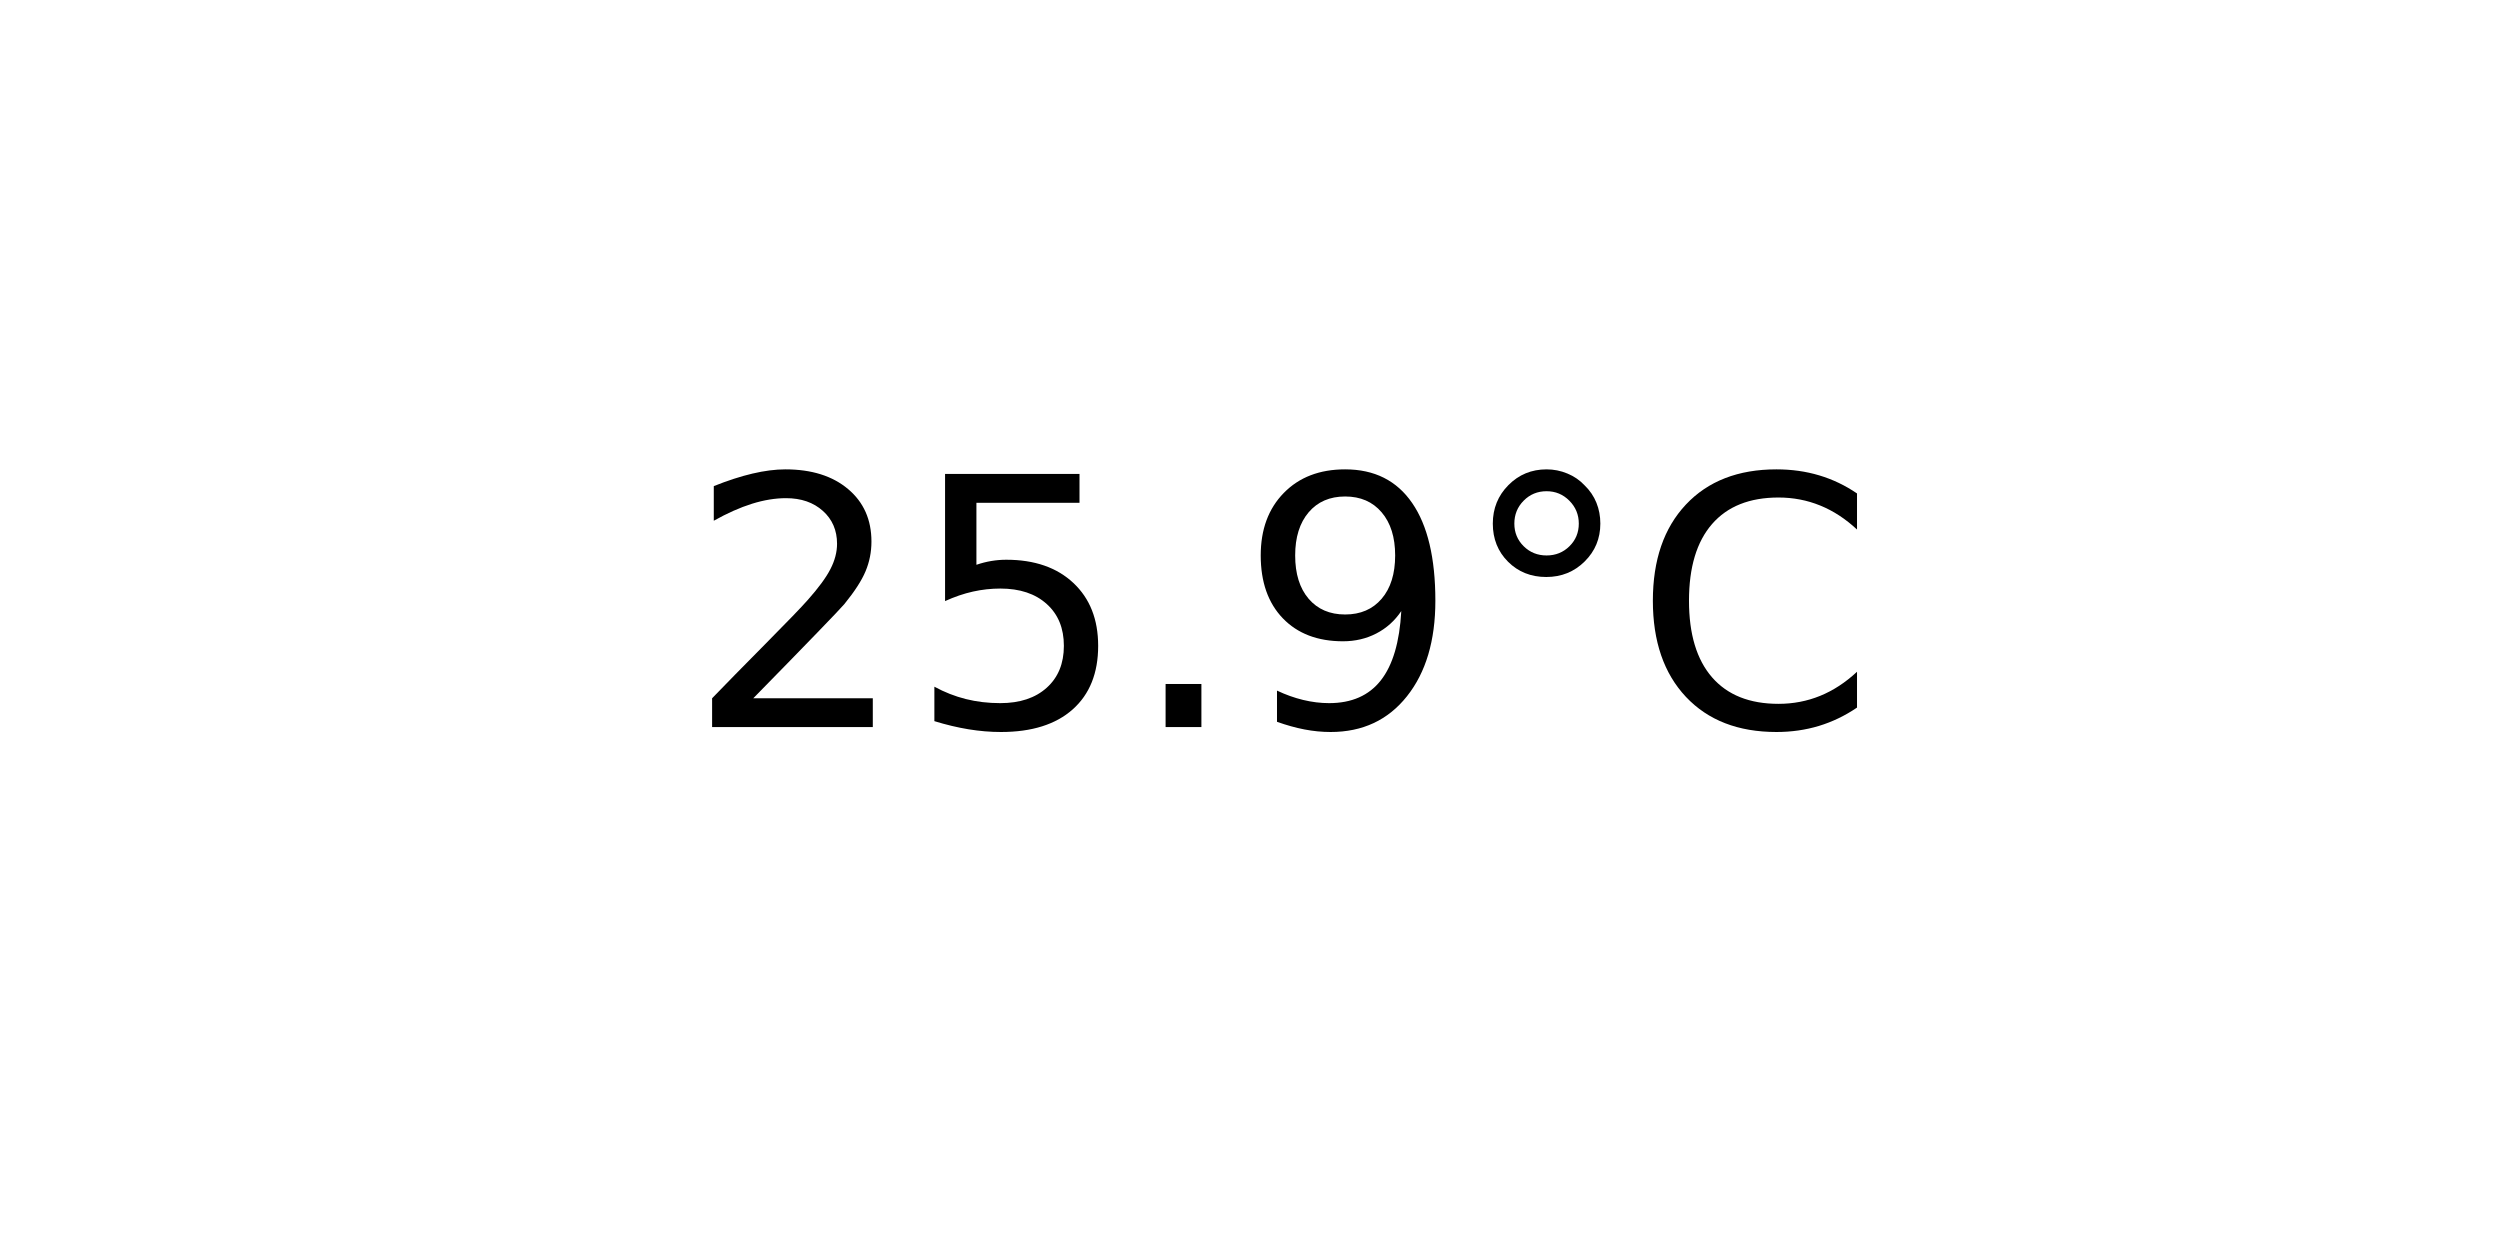
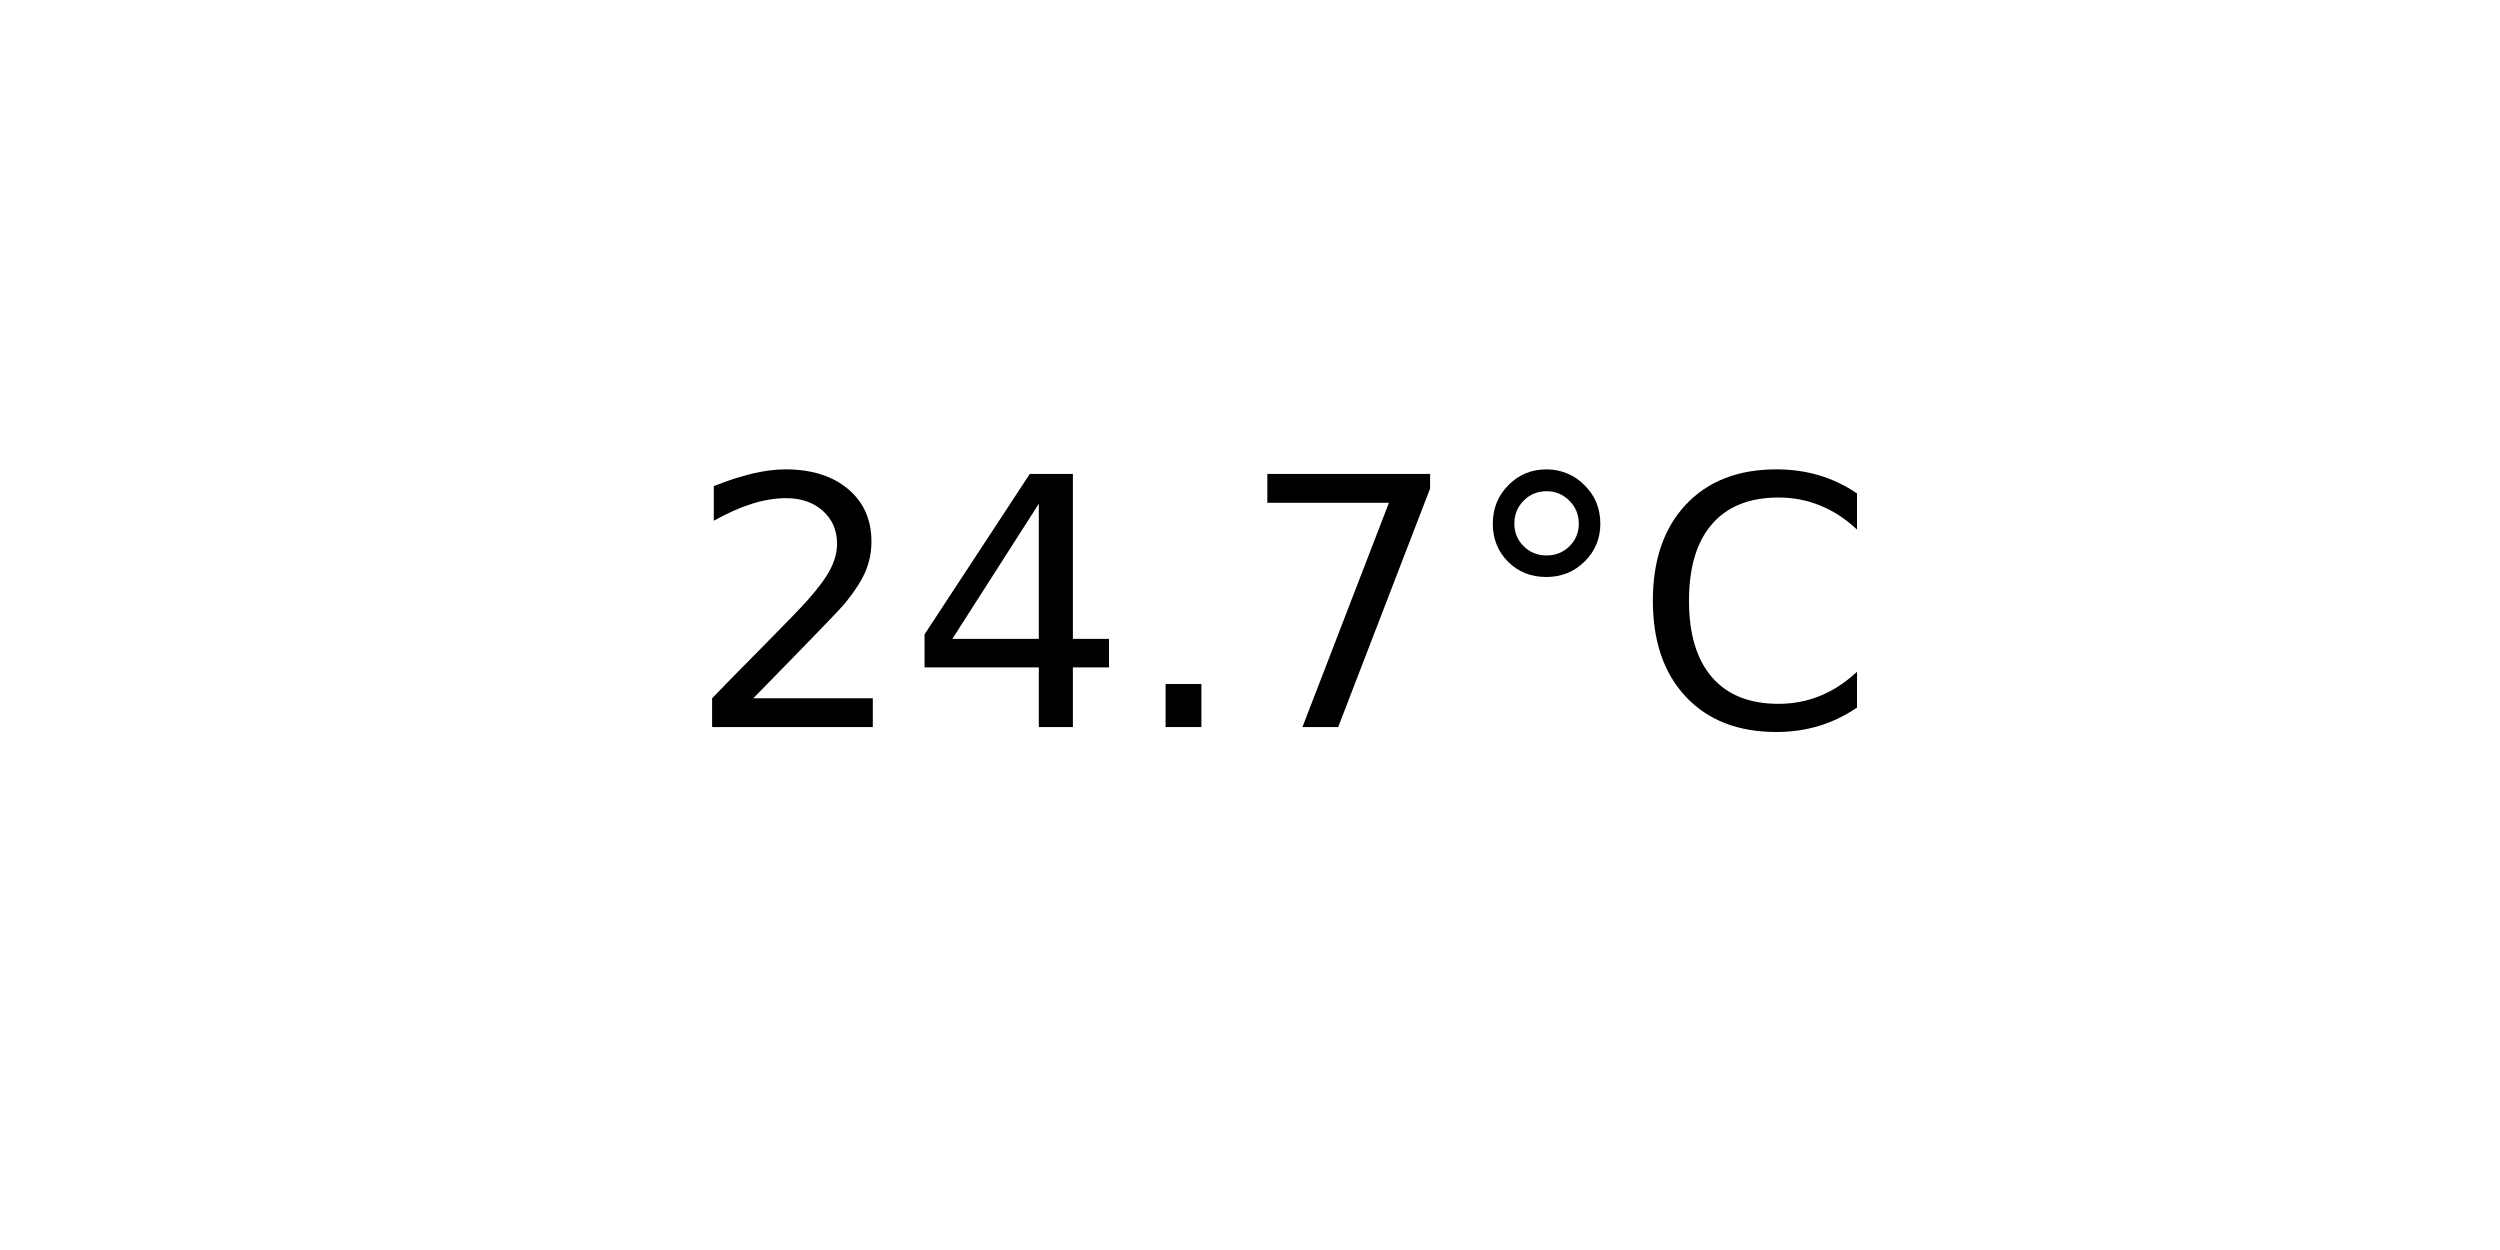
<svg xmlns="http://www.w3.org/2000/svg" xmlns:xlink="http://www.w3.org/1999/xlink" width="72pt" height="36pt" viewBox="0 0 72 36" version="1.1">
  <defs>
    <style type="text/css">*{stroke-linejoin: round; stroke-linecap: butt}</style>
  </defs>
  <g id="figure_1">
    <g id="axes_1">
      <g id="text_1">
        <g transform="translate(19.77578 20.93937) scale(0.1 -0.1)">
          <defs>
            <path id="DejaVuSans-32" d="M 1228 531  L 3431 531  L 3431 0  L 469 0  L 469 531  Q 828 903 1448 1529  Q 2069 2156 2228 2338  Q 2531 2678 2651 2914  Q 2772 3150 2772 3378  Q 2772 3750 2511 3984  Q 2250 4219 1831 4219  Q 1534 4219 1204 4116  Q 875 4013 500 3803  L 500 4441  Q 881 4594 1212 4672  Q 1544 4750 1819 4750  Q 2544 4750 2975 4387  Q 3406 4025 3406 3419  Q 3406 3131 3298 2873  Q 3191 2616 2906 2266  Q 2828 2175 2409 1742  Q 1991 1309 1228 531  z " transform="scale(0.015625)" />
-             <path id="DejaVuSans-35" d="M 691 4666  L 3169 4666  L 3169 4134  L 1269 4134  L 1269 2991  Q 1406 3038 1543 3061  Q 1681 3084 1819 3084  Q 2600 3084 3056 2656  Q 3513 2228 3513 1497  Q 3513 744 3044 326  Q 2575 -91 1722 -91  Q 1428 -91 1123 -41  Q 819 9 494 109  L 494 744  Q 775 591 1075 516  Q 1375 441 1709 441  Q 2250 441 2565 725  Q 2881 1009 2881 1497  Q 2881 1984 2565 2268  Q 2250 2553 1709 2553  Q 1456 2553 1204 2497  Q 953 2441 691 2322  L 691 4666  z " transform="scale(0.015625)" />
+             <path id="DejaVuSans-34" d="M 2419 4116  L 825 1625  L 2419 1625  L 2419 4116  z M 2253 4666  L 3047 4666  L 3047 1625  L 3713 1625  L 3713 1100  L 3047 1100  L 3047 0  L 2419 0  L 2419 1100  L 313 1100  L 313 1709  L 2253 4666  z " transform="scale(0.015625)" />
            <path id="DejaVuSans-2e" d="M 684 794  L 1344 794  L 1344 0  L 684 0  L 684 794  z " transform="scale(0.015625)" />
-             <path id="DejaVuSans-39" d="M 703 97  L 703 672  Q 941 559 1184 500  Q 1428 441 1663 441  Q 2288 441 2617 861  Q 2947 1281 2994 2138  Q 2813 1869 2534 1725  Q 2256 1581 1919 1581  Q 1219 1581 811 2004  Q 403 2428 403 3163  Q 403 3881 828 4315  Q 1253 4750 1959 4750  Q 2769 4750 3195 4129  Q 3622 3509 3622 2328  Q 3622 1225 3098 567  Q 2575 -91 1691 -91  Q 1453 -91 1209 -44  Q 966 3 703 97  z M 1959 2075  Q 2384 2075 2632 2365  Q 2881 2656 2881 3163  Q 2881 3666 2632 3958  Q 2384 4250 1959 4250  Q 1534 4250 1286 3958  Q 1038 3666 1038 3163  Q 1038 2656 1286 2365  Q 1534 2075 1959 2075  z " transform="scale(0.015625)" />
+             <path id="DejaVuSans-37" d="M 525 4666  L 3525 4666  L 3525 4397  L 1831 0  L 1172 0  L 2766 4134  L 525 4134  L 525 4666  z " transform="scale(0.015625)" />
            <path id="DejaVuSans-b0" d="M 1600 4347  Q 1350 4347 1178 4173  Q 1006 4000 1006 3750  Q 1006 3503 1178 3333  Q 1350 3163 1600 3163  Q 1850 3163 2022 3333  Q 2194 3503 2194 3750  Q 2194 3997 2020 4172  Q 1847 4347 1600 4347  z M 1600 4750  Q 1800 4750 1984 4673  Q 2169 4597 2303 4453  Q 2447 4313 2519 4134  Q 2591 3956 2591 3750  Q 2591 3338 2302 3052  Q 2013 2766 1594 2766  Q 1172 2766 890 3047  Q 609 3328 609 3750  Q 609 4169 896 4459  Q 1184 4750 1600 4750  z " transform="scale(0.015625)" />
            <path id="DejaVuSans-43" d="M 4122 4306  L 4122 3641  Q 3803 3938 3442 4084  Q 3081 4231 2675 4231  Q 1875 4231 1450 3742  Q 1025 3253 1025 2328  Q 1025 1406 1450 917  Q 1875 428 2675 428  Q 3081 428 3442 575  Q 3803 722 4122 1019  L 4122 359  Q 3791 134 3420 21  Q 3050 -91 2638 -91  Q 1578 -91 968 557  Q 359 1206 359 2328  Q 359 3453 968 4101  Q 1578 4750 2638 4750  Q 3056 4750 3426 4639  Q 3797 4528 4122 4306  z " transform="scale(0.015625)" />
          </defs>
          <use xlink:href="#DejaVuSans-32" />
-           <use xlink:href="#DejaVuSans-35" x="63.623" />
+           <use xlink:href="#DejaVuSans-34" x="63.623" />
          <use xlink:href="#DejaVuSans-2e" x="127.246" />
-           <use xlink:href="#DejaVuSans-39" x="159.033" />
+           <use xlink:href="#DejaVuSans-37" x="159.033" />
          <use xlink:href="#DejaVuSans-b0" x="222.656" />
          <use xlink:href="#DejaVuSans-43" x="272.656" />
        </g>
      </g>
    </g>
  </g>
</svg>
